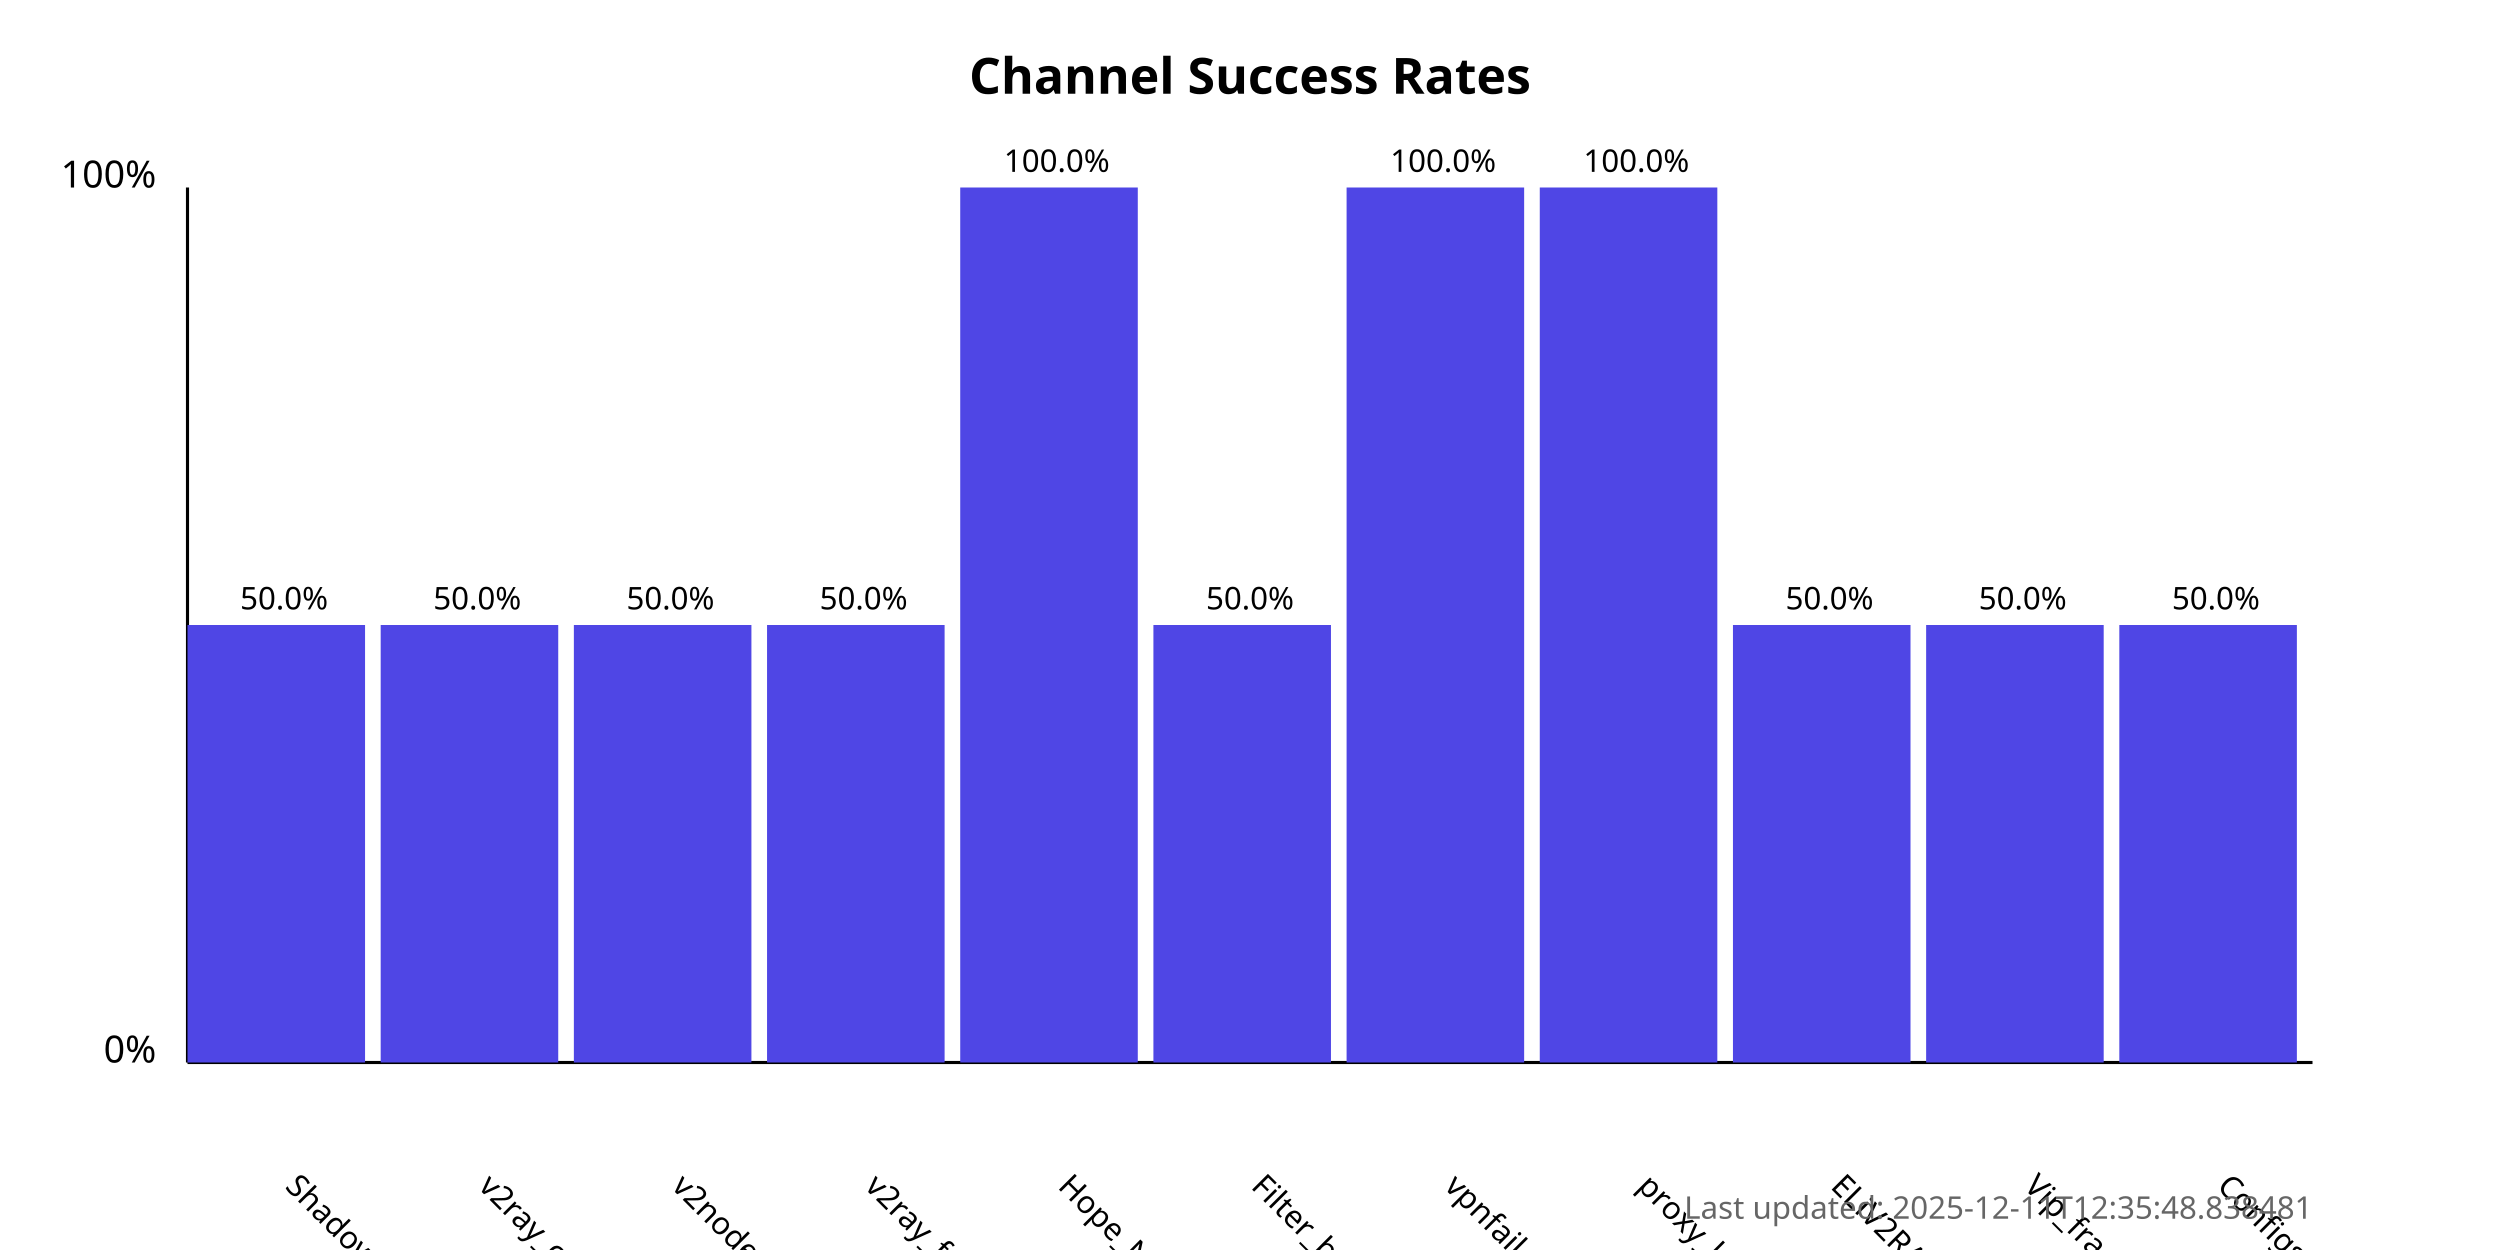
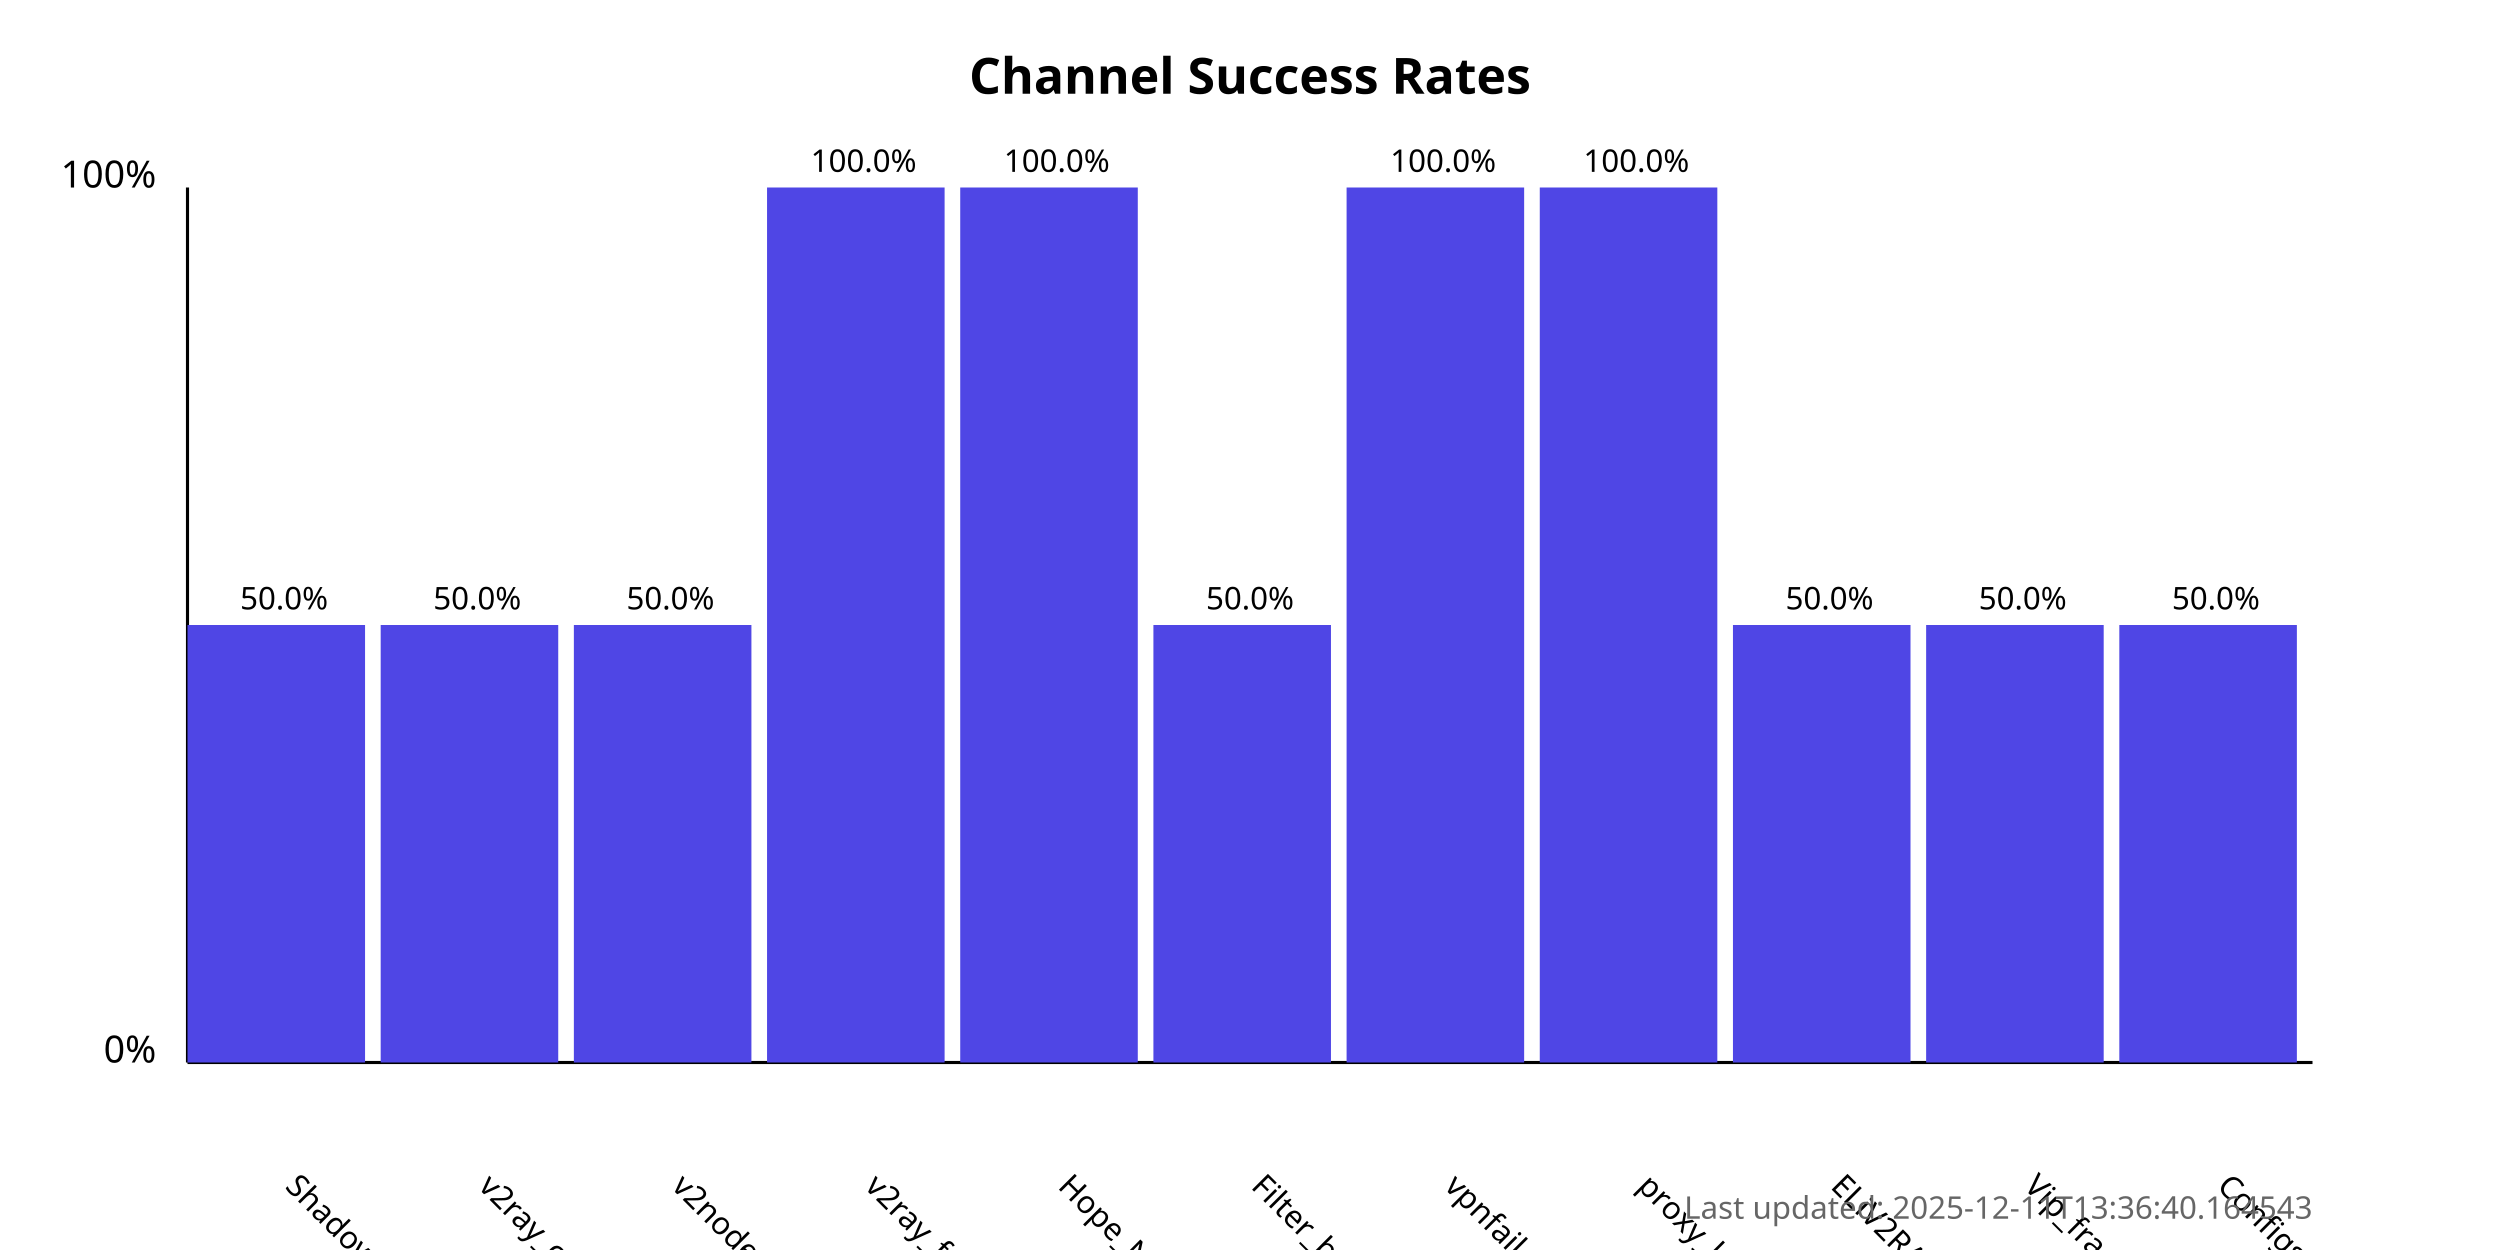
<svg xmlns="http://www.w3.org/2000/svg" width="800" height="400">
  <style>
            .chart-title { font: bold 16px sans-serif; }
            .axis-label { font: 12px sans-serif; }
            .tick-label { font: 10px sans-serif; }
            .bar { fill: #4f46e5; }
            .bar:hover { fill: #6366f1; }
            .timestamp { font: 10px sans-serif; fill: #666; }
        </style>
  <text x="400.0" y="30" text-anchor="middle" class="chart-title">
            Channel Success Rates
        </text>
  <line x1="60" y1="340" x2="60" y2="60" stroke="black" stroke-width="1" />
  <line x1="60" y1="340" x2="740" y2="340" stroke="black" stroke-width="1" />
  <text x="50" y="340" text-anchor="end" class="axis-label">0%</text>
  <text x="50" y="60" text-anchor="end" class="axis-label">100%</text>
  <g>
    <rect x="60" y="200.0" width="56.818" height="140.0" class="bar" />
    <text x="90.909" y="380" transform="rotate(45, 90.90909, 380)" text-anchor="start" class="tick-label">
                ShadowProxy66
            </text>
    <text x="90.909" y="195.0" text-anchor="middle" class="tick-label">
                50.0%
            </text>
  </g>
  <g>
    <rect x="121.818" y="200.0" width="56.818" height="140.0" class="bar" />
    <text x="152.727" y="380" transform="rotate(45, 152.7273, 380)" text-anchor="start" class="tick-label">
                v2ray_configs_pool
            </text>
    <text x="152.727" y="195.0" text-anchor="middle" class="tick-label">
                50.0%
            </text>
  </g>
  <g>
    <rect x="183.636" y="200.0" width="56.818" height="140.0" class="bar" />
    <text x="214.545" y="380" transform="rotate(45, 214.5455, 380)" text-anchor="start" class="tick-label">
                v2nodes
            </text>
    <text x="214.545" y="195.0" text-anchor="middle" class="tick-label">
                50.0%
            </text>
  </g>
  <g>
-     <rect x="245.455" y="200.0" width="56.818" height="140.0" class="bar" />
+     <rect x="245.455" y="60.0" width="56.818" height="280.0" class="bar" />
    <text x="276.364" y="380" transform="rotate(45, 276.3636, 380)" text-anchor="start" class="tick-label">
                v2ray_free_conf
            </text>
-     <text x="276.364" y="195.0" text-anchor="middle" class="tick-label">
-                 50.0%
+     <text x="276.364" y="55.0" text-anchor="middle" class="tick-label">
+                 100.0%
            </text>
  </g>
  <g>
    <rect x="307.273" y="60.0" width="56.818" height="280.0" class="bar" />
    <text x="338.182" y="380" transform="rotate(45, 338.1818, 380)" text-anchor="start" class="tick-label">
                Hope_Net
            </text>
    <text x="338.182" y="55.0" text-anchor="middle" class="tick-label">
                100.0%
            </text>
  </g>
  <g>
    <rect x="369.091" y="200.0" width="56.818" height="140.0" class="bar" />
    <text x="400.0" y="380" transform="rotate(45, 400.0, 380)" text-anchor="start" class="tick-label">
                Filter_breaker
            </text>
    <text x="400.0" y="195.0" text-anchor="middle" class="tick-label">
                50.0%
            </text>
  </g>
  <g>
    <rect x="430.909" y="60.0" width="56.818" height="280.0" class="bar" />
    <text x="461.818" y="380" transform="rotate(45, 461.8182, 380)" text-anchor="start" class="tick-label">
                vpnfail_vless
            </text>
    <text x="461.818" y="55.0" text-anchor="middle" class="tick-label">
                100.0%
            </text>
  </g>
  <g>
    <rect x="492.727" y="60.0" width="56.818" height="280.0" class="bar" />
    <text x="523.636" y="380" transform="rotate(45, 523.6364, 380)" text-anchor="start" class="tick-label">
                proxy_kafee
            </text>
    <text x="523.636" y="55.0" text-anchor="middle" class="tick-label">
                100.0%
            </text>
  </g>
  <g>
    <rect x="554.545" y="200.0" width="56.818" height="140.0" class="bar" />
    <text x="585.455" y="380" transform="rotate(45, 585.4545, 380)" text-anchor="start" class="tick-label">
                ELiV2RAY
            </text>
    <text x="585.455" y="195.0" text-anchor="middle" class="tick-label">
                50.0%
            </text>
  </g>
  <g>
    <rect x="616.364" y="200.0" width="56.818" height="140.0" class="bar" />
    <text x="647.273" y="380" transform="rotate(45, 647.2727, 380)" text-anchor="start" class="tick-label">
                Vip_fragment_v2ray
            </text>
    <text x="647.273" y="195.0" text-anchor="middle" class="tick-label">
                50.0%
            </text>
  </g>
  <g>
    <rect x="678.182" y="200.0" width="56.818" height="140.0" class="bar" />
    <text x="709.091" y="380" transform="rotate(45, 709.0909, 380)" text-anchor="start" class="tick-label">
                ConfigsHubPlus
            </text>
    <text x="709.091" y="195.0" text-anchor="middle" class="tick-label">
                50.0%
            </text>
  </g>
  <text x="740" y="390" text-anchor="end" class="timestamp">
-             Last updated: 2025-12-11T12:35:48.838481
+             Last updated: 2025-12-11T13:36:40.164543
        </text>
</svg>
